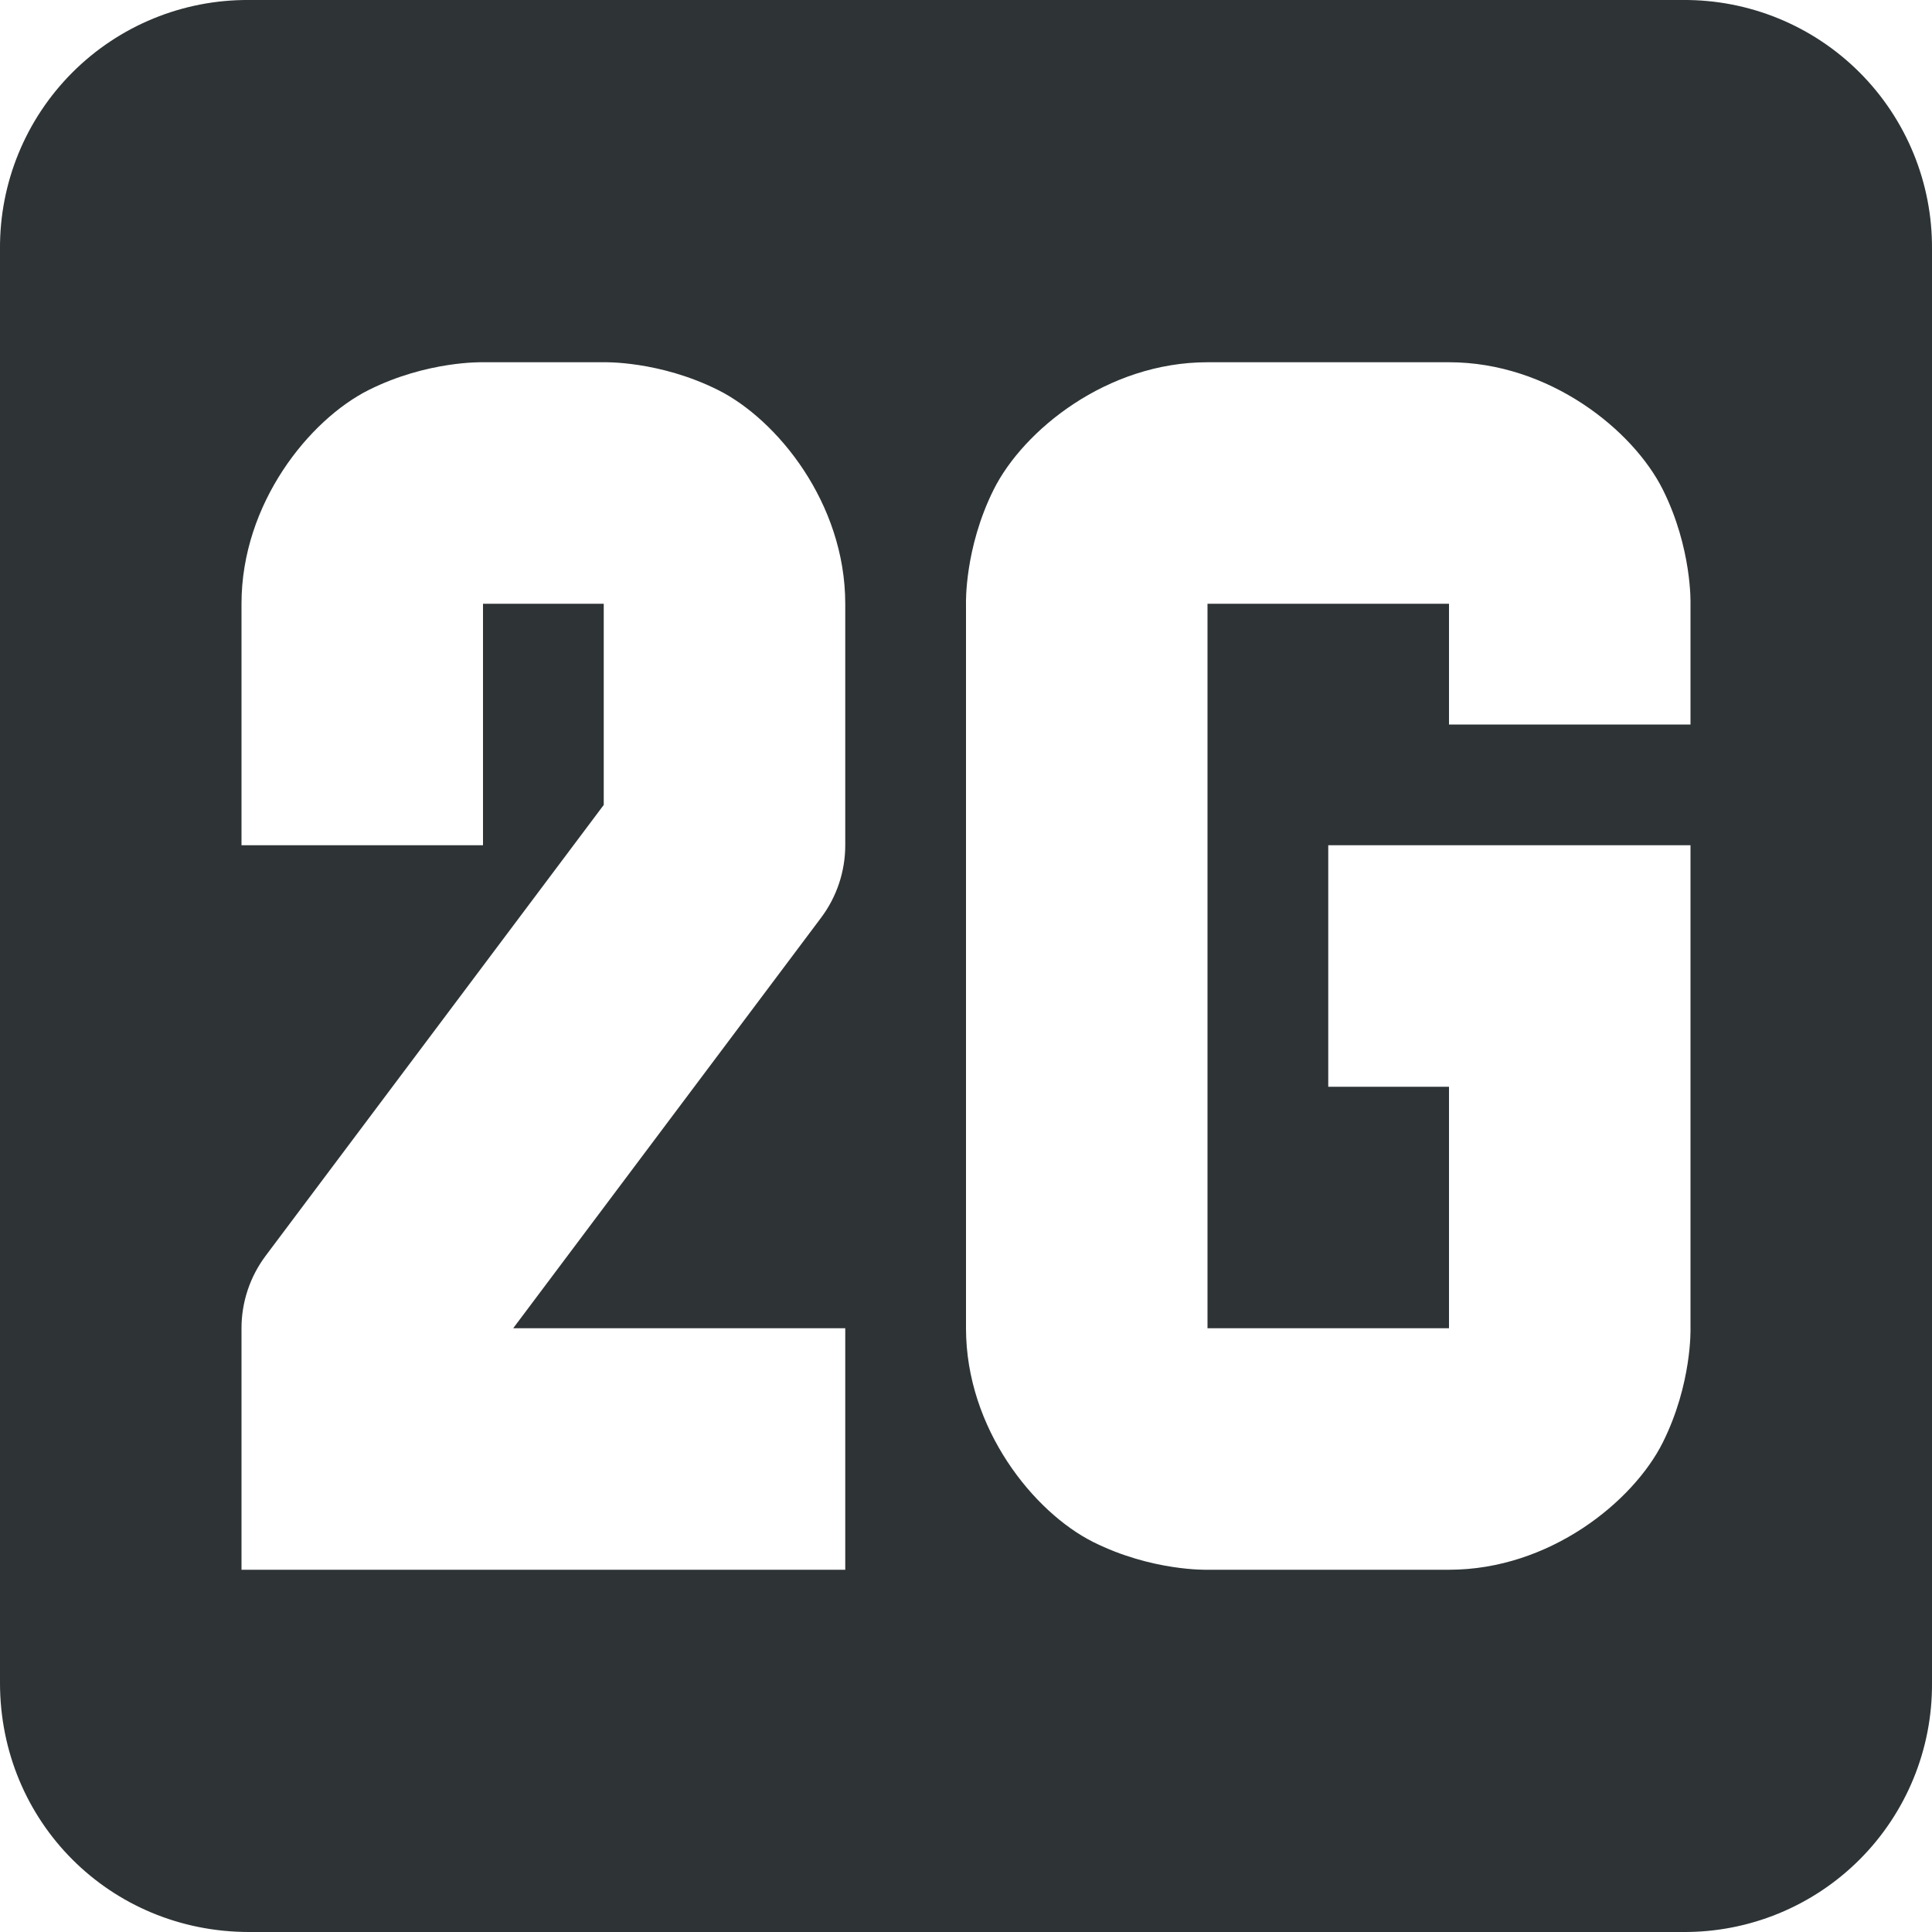
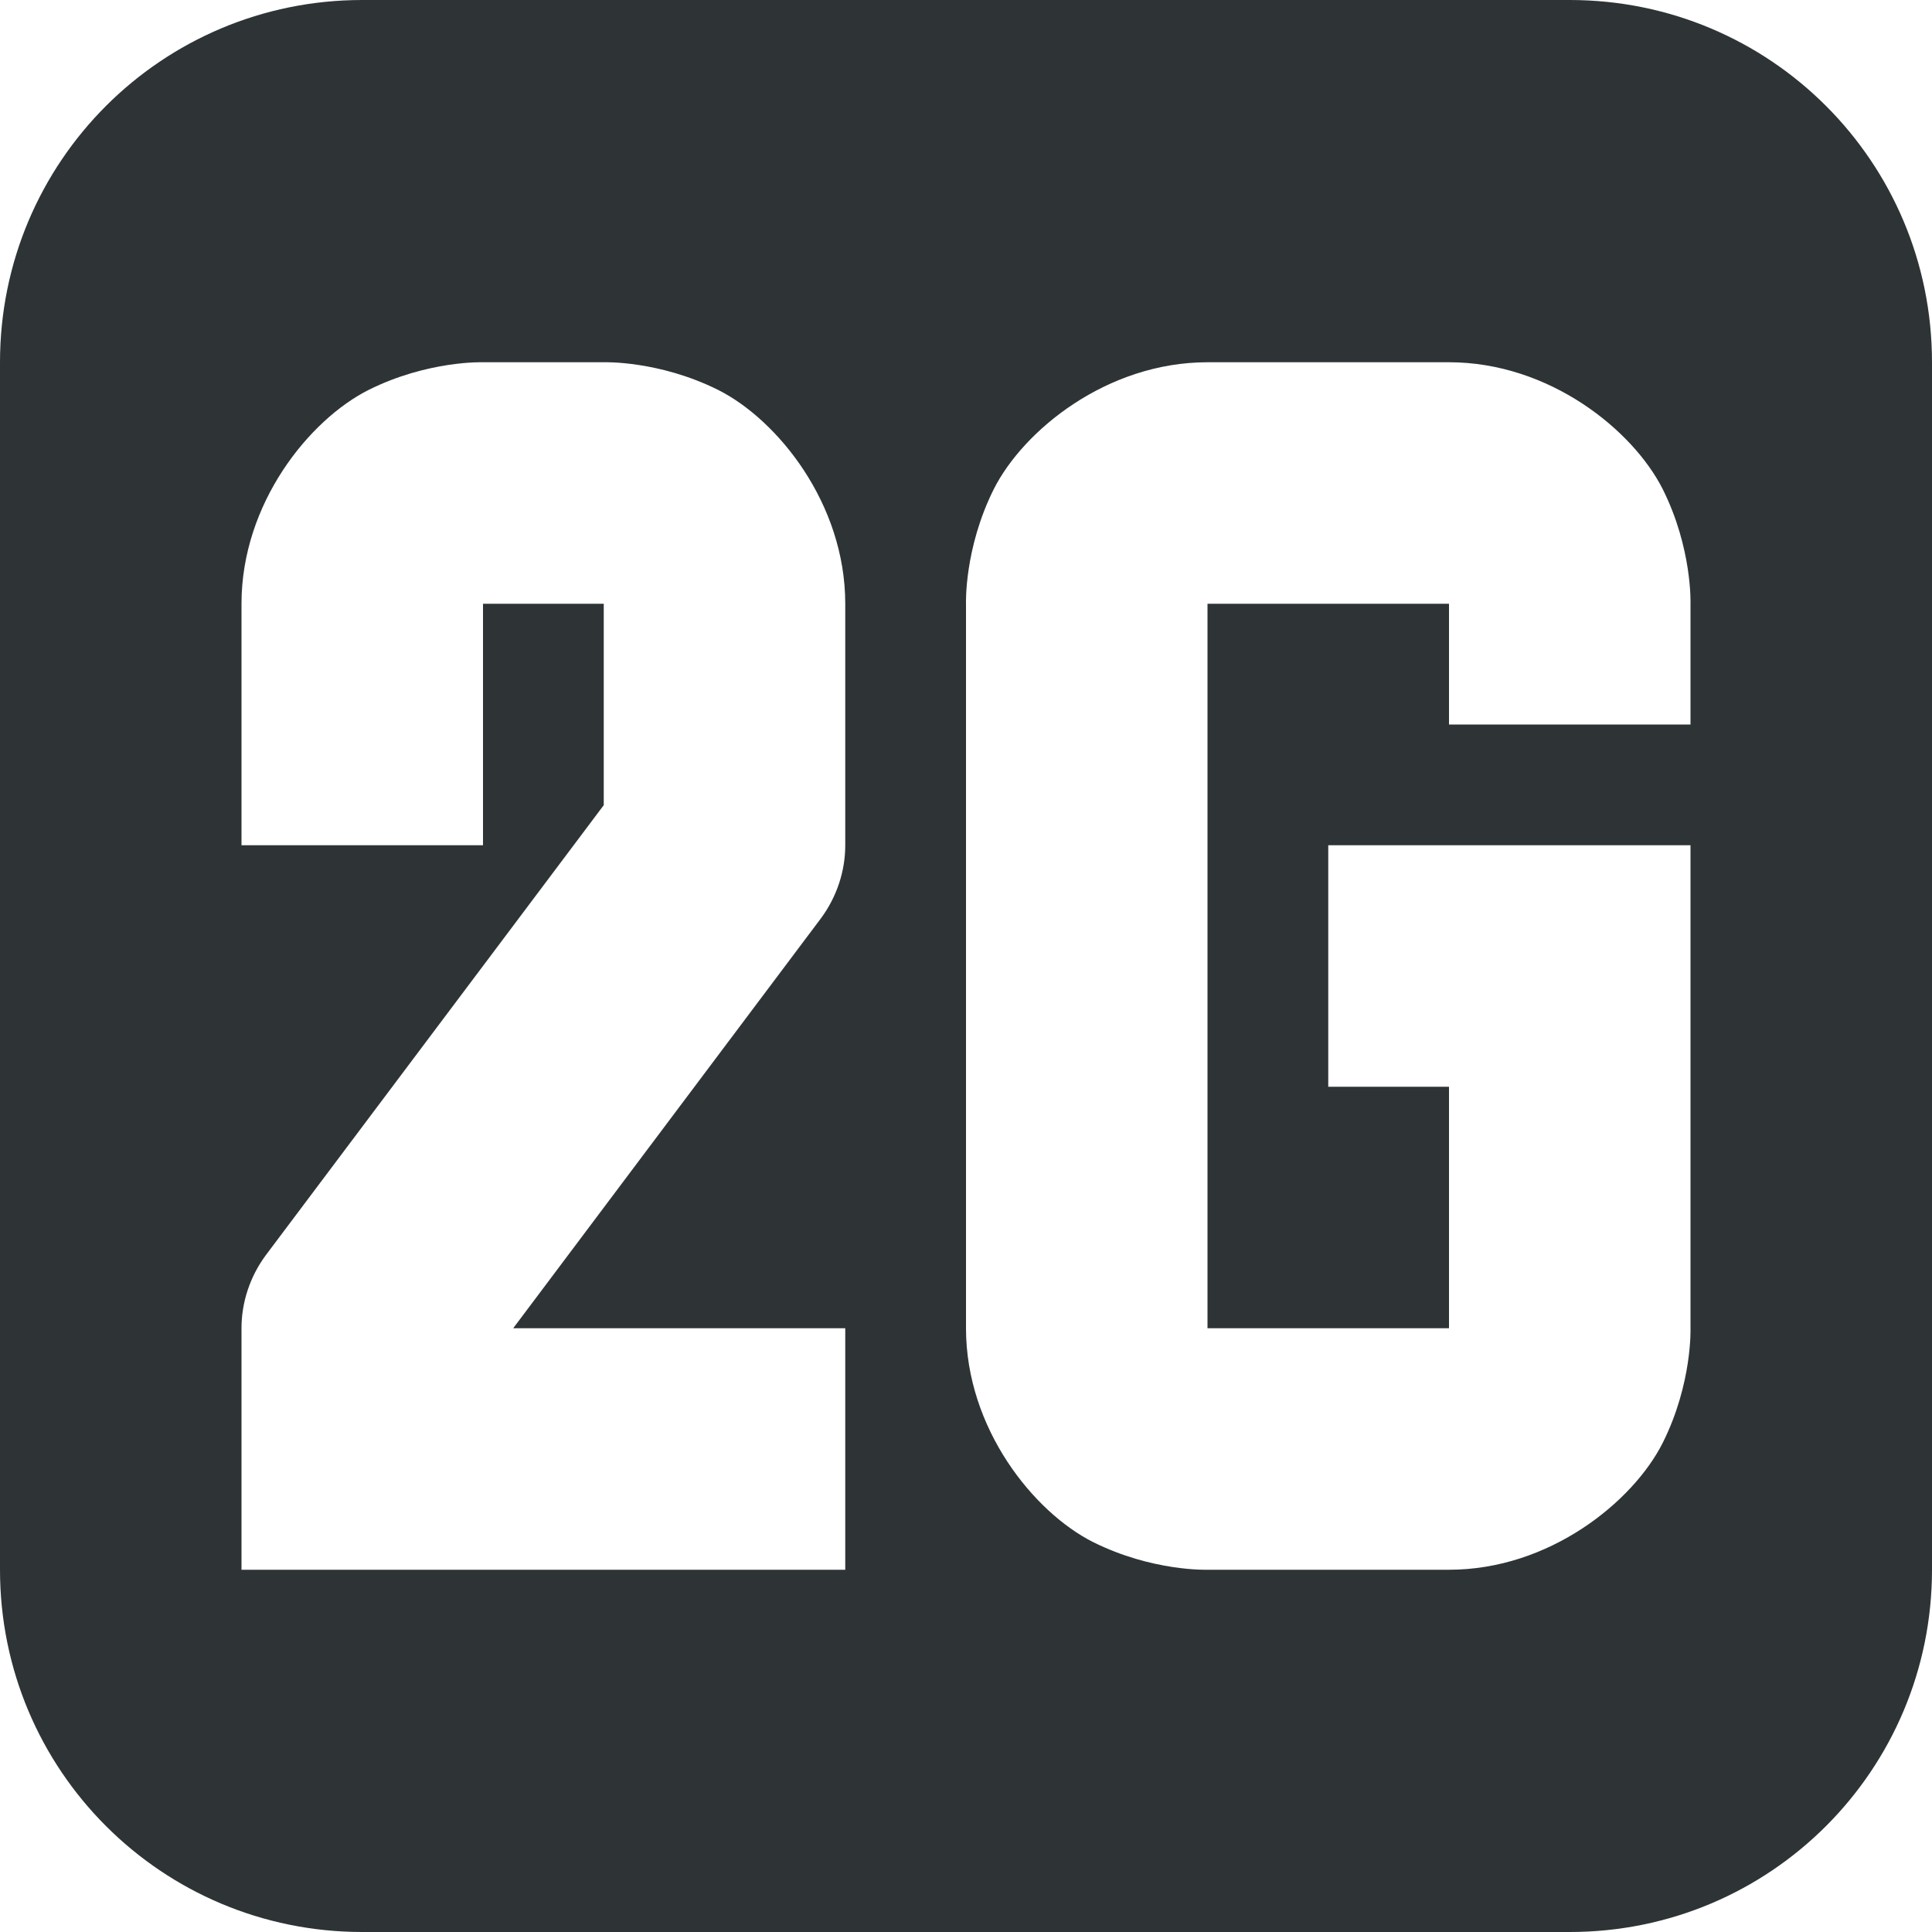
- <svg xmlns="http://www.w3.org/2000/svg" width="16" height="16">
-   <path d="M2.063 0A2.048 2.048 0 000 2.063v11.874C0 15.088.912 16 2.063 16h11.874A2.048 2.048 0 0016 13.937V2.063A2.048 2.048 0 0013.937 0zM4 3h1s.459-.014.947.23C6.436 3.475 7 4.167 7 5v2a1 1 0 01-.2.6L4.25 11H7v2H2v-2a1 1 0 01.2-.6L5 6.666V5H4v2H2V5c0-.833.564-1.525 1.053-1.77C3.54 2.986 4 3 4 3zm6 0h2c.833 0 1.525.564 1.77 1.053.244.488.23.947.23.947v1h-2V5h-2v6h2V9h-1V7h3v4s.014.459-.23.947C13.525 12.436 12.833 13 12 13h-2s-.459.014-.947-.23C8.564 12.525 8 11.833 8 11V5s-.014-.459.23-.947C8.475 3.564 9.167 3 10 3z" style="marker:none" color="#bebebe" overflow="visible" fill="#2e3436" />
+ <svg xmlns="http://www.w3.org/2000/svg" height="16px" viewBox="0 0 16 16" width="16px">
+   <path d="m 3 0 c -1.66 0 -3 1.34 -3 3 v 10 c 0 1.66 1.34 3 3 3 h 10 c 1.66 0 3 -1.34 3 -3 v -10 c 0 -1.66 -1.34 -3 -3 -3 z m 1 3 h 1 s 0.457 -0.016 0.949 0.23 c 0.488 0.246 1.051 0.938 1.051 1.77 v 2 c 0 0.215 -0.07 0.426 -0.199 0.602 l -2.551 3.398 h 2.75 v 2 h -5 v -2 c 0 -0.215 0.07 -0.426 0.199 -0.602 l 2.801 -3.73 v -1.668 h -1 v 2 h -2 v -2 c 0 -0.832 0.562 -1.523 1.051 -1.77 c 0.492 -0.246 0.949 -0.23 0.949 -0.23 z m 6 0 h 2 c 0.832 0 1.523 0.562 1.77 1.051 c 0.246 0.492 0.23 0.949 0.23 0.949 v 1 h -2 v -1 h -2 v 6 h 2 v -2 h -1 v -2 h 3 v 4 s 0.016 0.457 -0.23 0.949 c -0.246 0.488 -0.938 1.051 -1.77 1.051 h -2 s -0.457 0.016 -0.949 -0.23 c -0.488 -0.246 -1.051 -0.938 -1.051 -1.77 v -6 s -0.016 -0.457 0.23 -0.949 c 0.246 -0.488 0.938 -1.051 1.77 -1.051 z m 0 0" fill="#2e3436" />
</svg>
